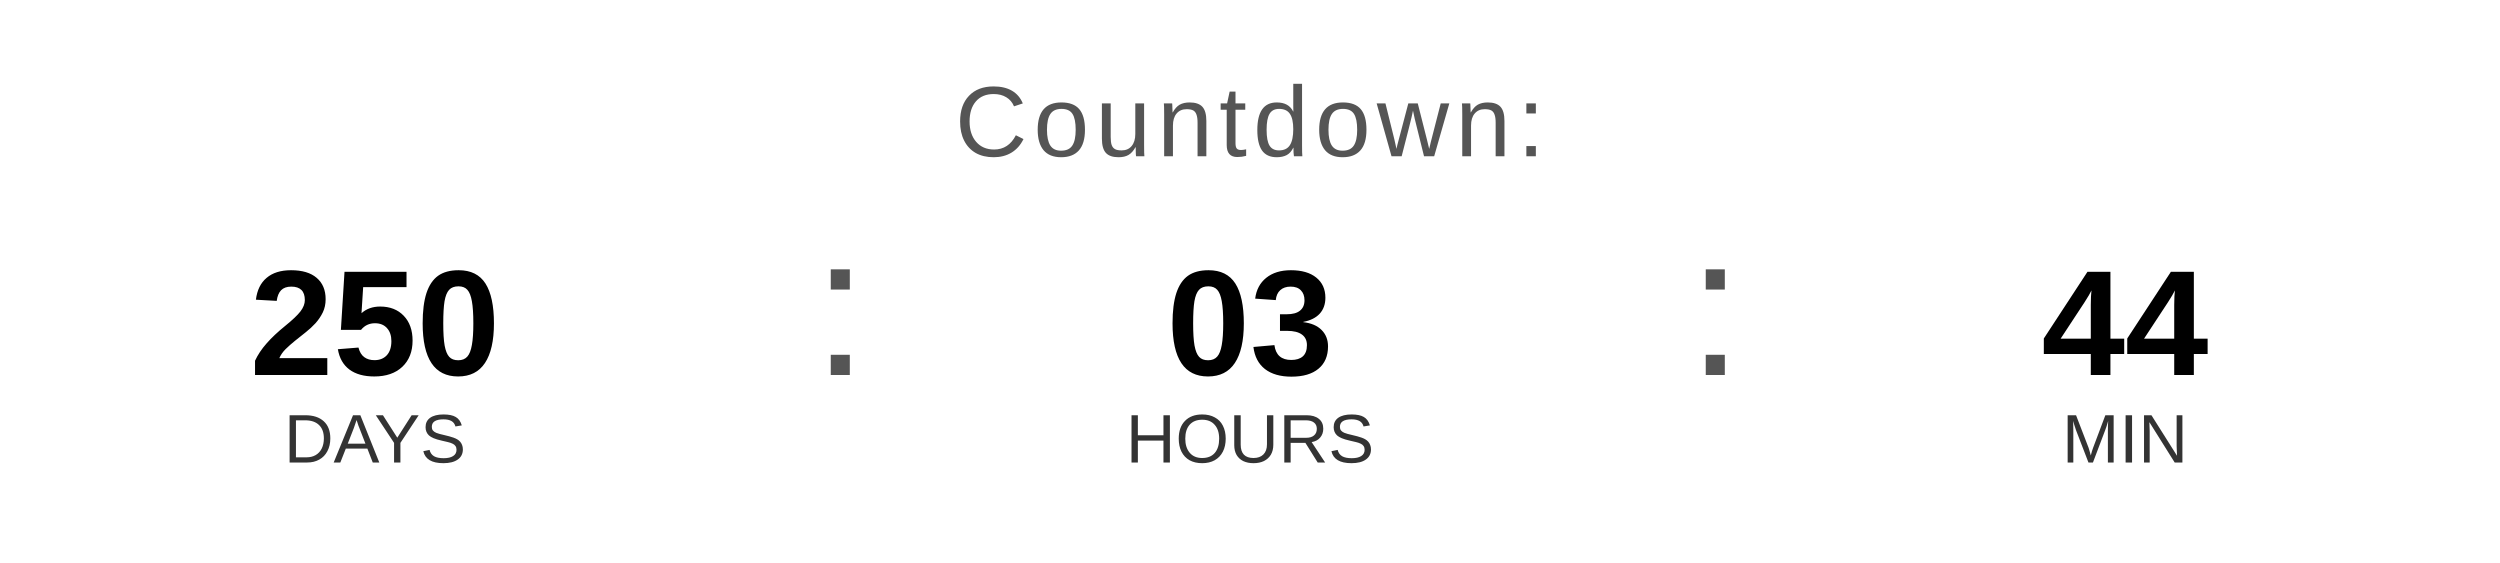
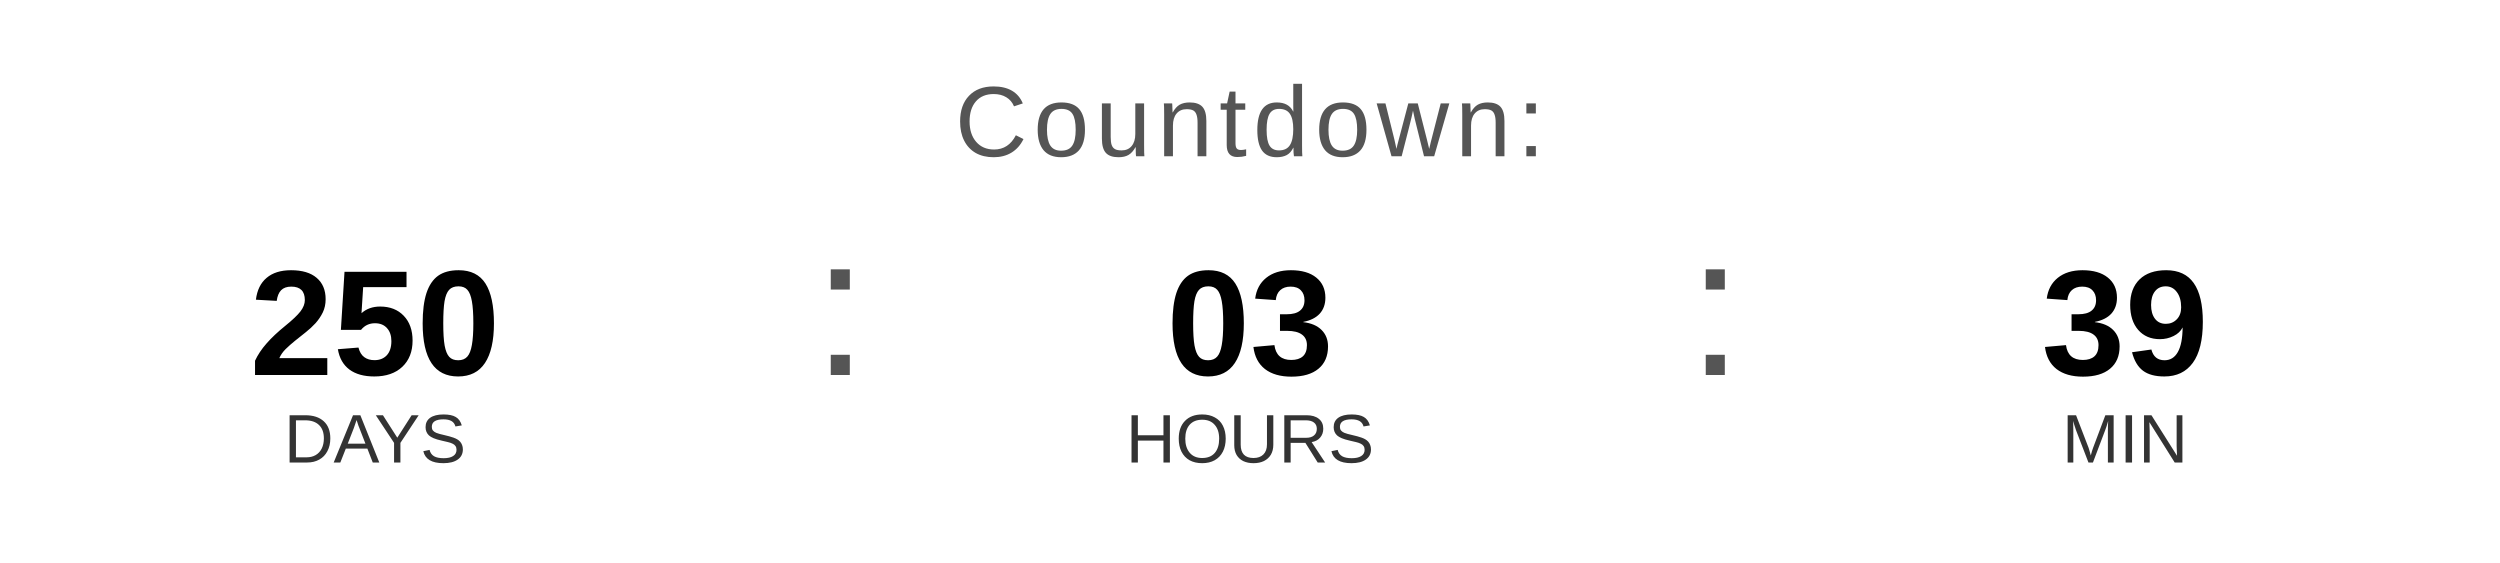
<svg xmlns="http://www.w3.org/2000/svg" width="400" height="90" viewBox="0 0 400 90">
  <text x="200" y="25" font-family="Arial, Helvetica, sans-serif" font-size="16" fill="#555555" text-anchor="middle" letter-spacing="1">
    Countdown:
  </text>
  <text x="60" y="60" font-family="Arial, Helvetica, sans-serif" font-size="24" font-weight="bold" fill="#000000" text-anchor="middle">250</text>
  <text x="60" y="74" font-family="Arial, Helvetica, sans-serif" font-size="11" fill="#333333" text-anchor="middle">DAYS</text>
  <text x="130" y="60" font-family="Arial, sans-serif" font-size="32" fill="#555555">:</text>
  <text x="200" y="60" font-family="Arial, Helvetica, sans-serif" font-size="24" font-weight="bold" fill="#000000" text-anchor="middle">03</text>
  <text x="200" y="74" font-family="Arial, Helvetica, sans-serif" font-size="11" fill="#333333" text-anchor="middle">HOURS</text>
  <text x="270" y="60" font-family="Arial, sans-serif" font-size="32" fill="#555555">:</text>
-   <text x="340" y="60" font-family="Arial, Helvetica, sans-serif" font-size="24" font-weight="bold" fill="#000000" text-anchor="middle">44</text>
+   <text x="340" y="60" font-family="Arial, Helvetica, sans-serif" font-size="24" font-weight="bold" fill="#000000" text-anchor="middle">39</text>
  <text x="340" y="74" font-family="Arial, Helvetica, sans-serif" font-size="11" fill="#333333" text-anchor="middle">MIN</text>
</svg>
